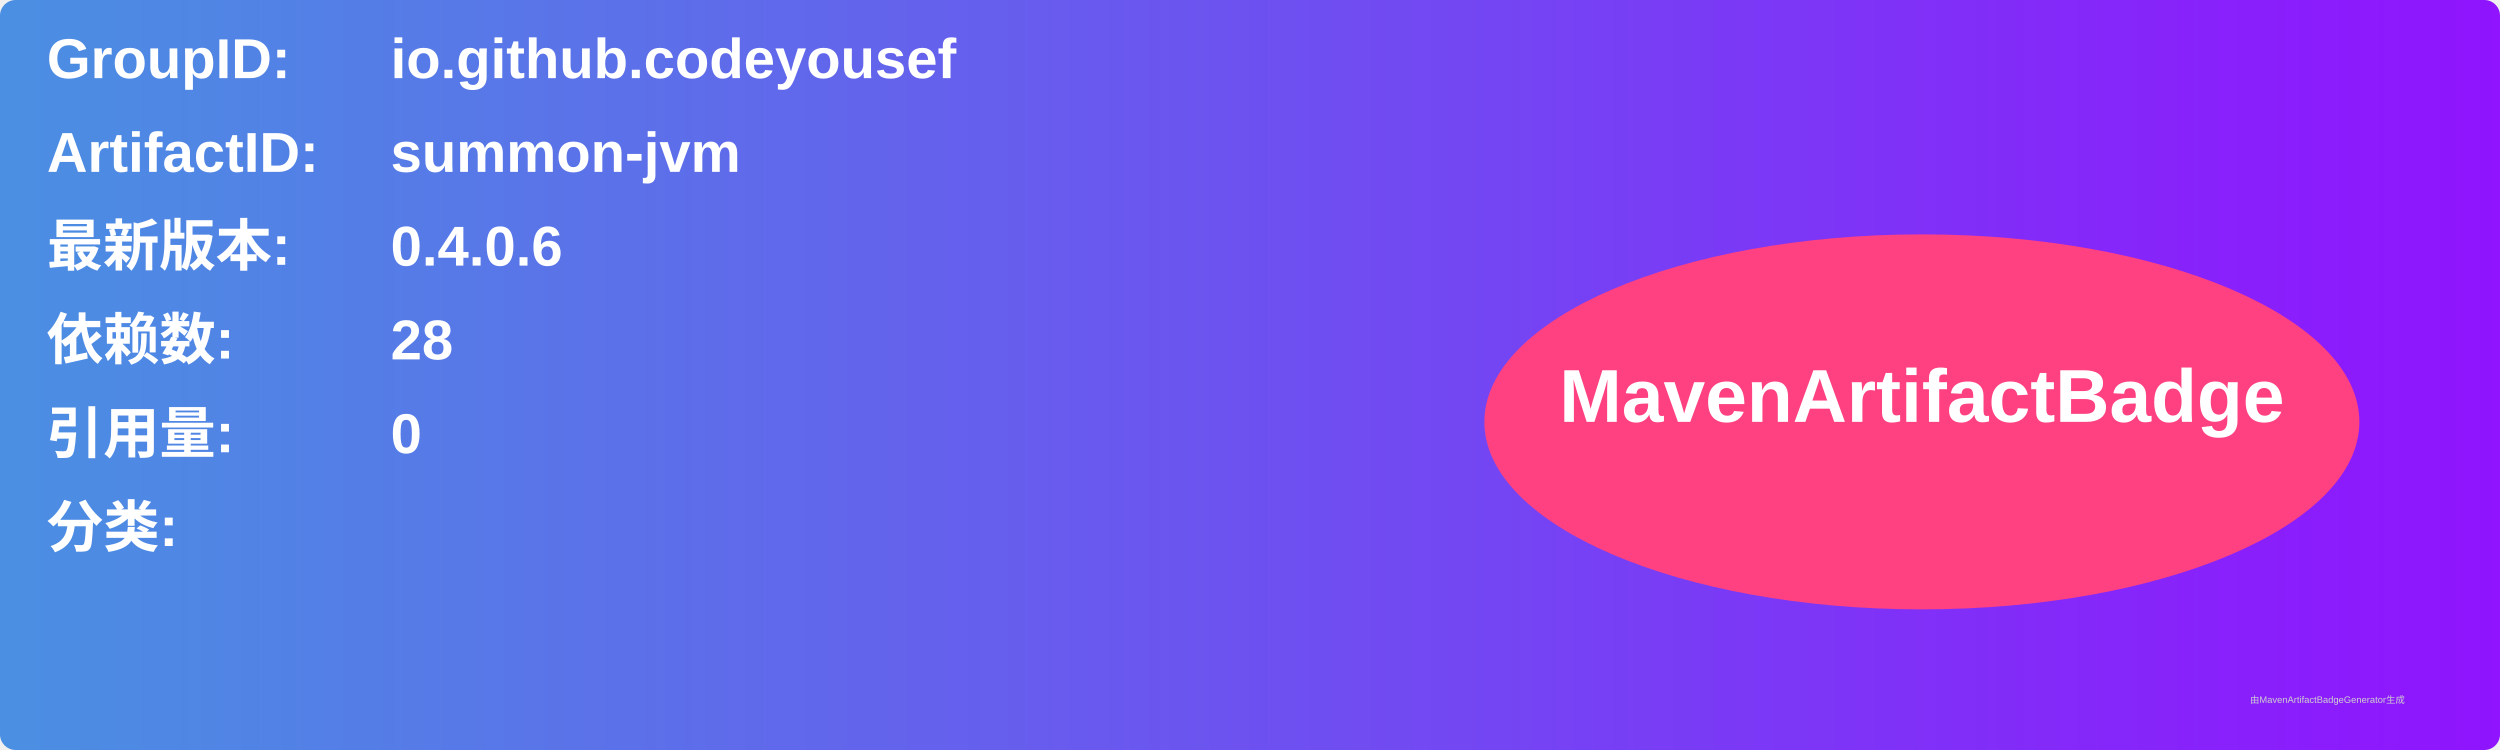
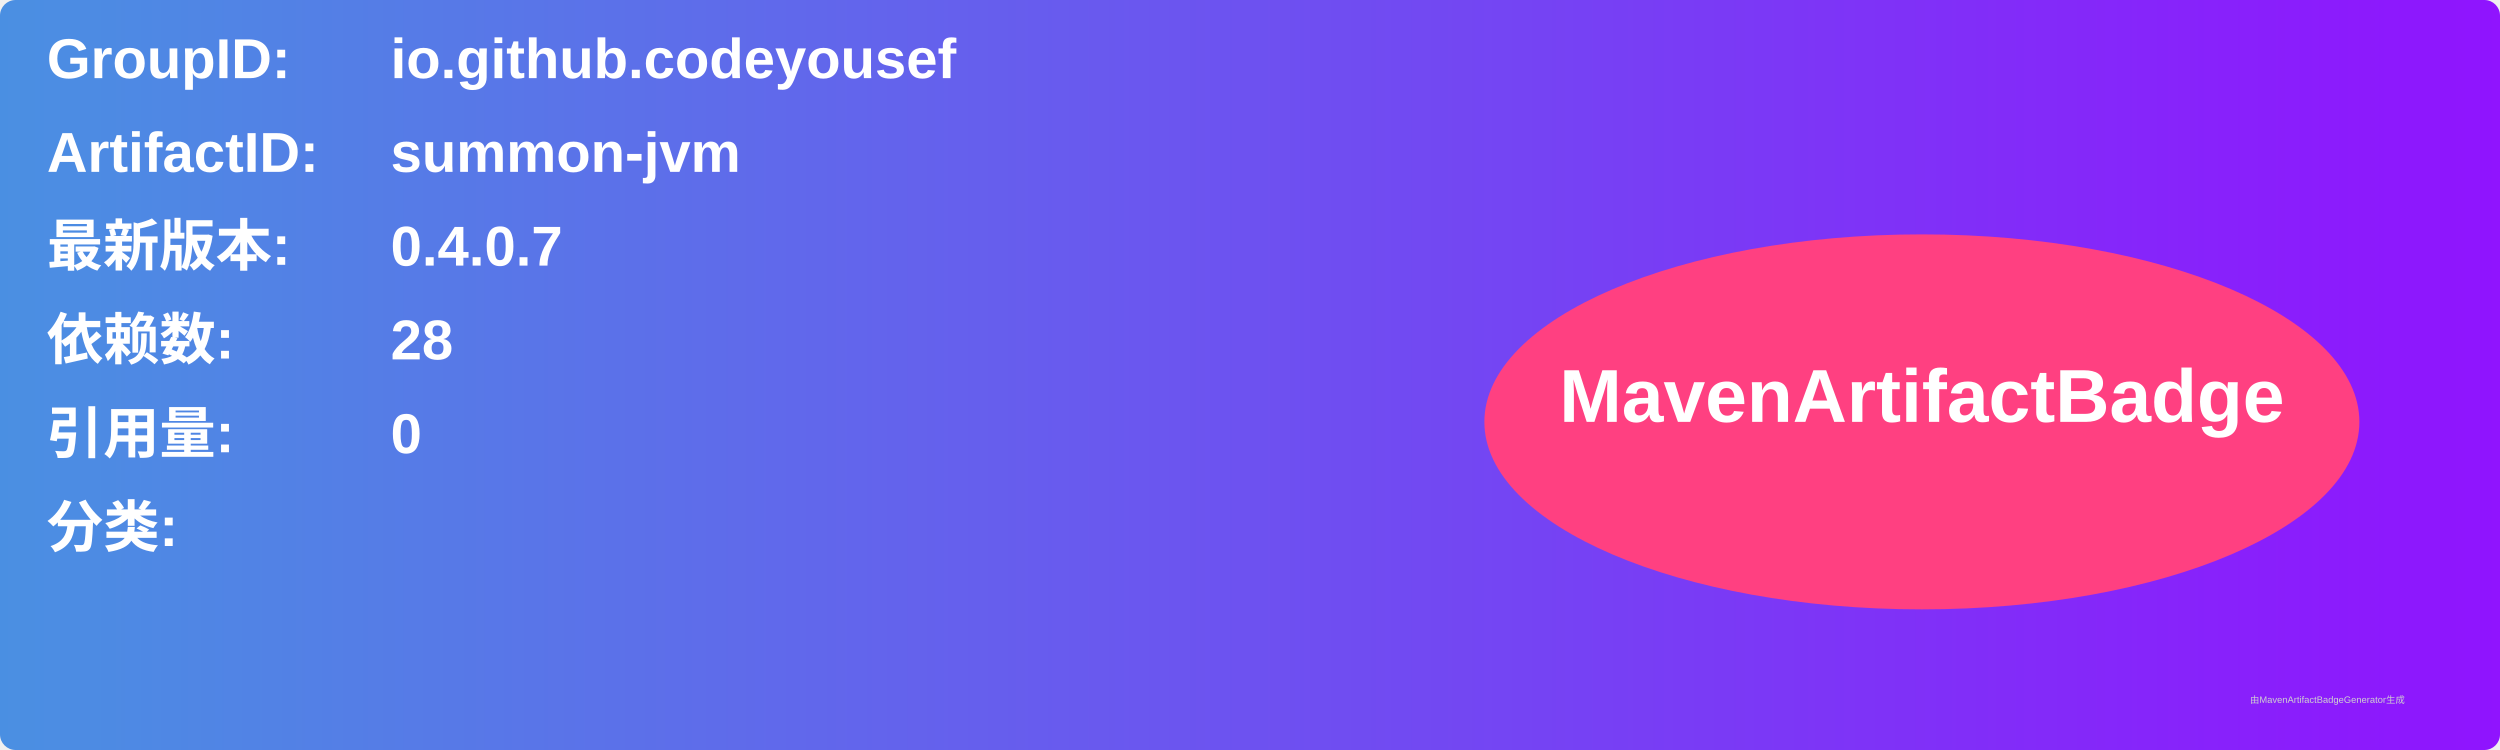
<svg xmlns="http://www.w3.org/2000/svg" width="800" height="240" viewBox="0 0 800 240">
  <linearGradient id="grad" x1="0%" y1="0%" x2="100%" y2="0%">
    <stop offset="0%" stop-color="#4a90e2" />
    <stop offset="100%" stop-color="#9013fe" />
  </linearGradient>
  <rect width="100%" height="100%" rx="5" ry="5" fill="url(#grad)" />
  <g transform="translate(15, 15)">
    <text x="0" y="10" font-family="Arial" font-size="18" fill="white" font-weight="bold" width="260">GroupID:</text>
    <text x="110" y="10" font-family="Arial" font-size="18" fill="white" font-weight="bold" width="460">io.github.codeyousef</text>
    <text x="0" y="40" font-family="Arial" font-size="18" fill="white" font-weight="bold" width="260">ArtifactID:</text>
    <text x="110" y="40" font-family="Arial" font-size="18" fill="white" font-weight="bold" width="460">summon-jvm</text>
    <text x="0" y="70" font-family="Arial" font-size="18" fill="white" font-weight="bold">最新版本:</text>
    <text x="110" y="70" font-family="Arial" font-size="18" fill="white" font-weight="bold">
-       <tspan font-weight="bold">0.4.0.6</tspan>
+       <tspan font-weight="bold">0.4.0.7</tspan>
    </text>
    <text x="0" y="100" font-family="Arial" font-size="18" fill="white" font-weight="bold">依赖数: </text>
    <text x="110" y="100" font-family="Arial" font-size="18" fill="white">
      <tspan font-weight="bold">28</tspan>
    </text>
    <text x="0" y="130" font-family="Arial" font-size="18" fill="white" font-weight="bold">引用量: </text>
    <text x="110" y="130" font-family="Arial" font-size="18" fill="white">
      <tspan font-weight="bold">0</tspan>
    </text>
    <text x="0" y="160" font-family="Arial" font-size="18" fill="white" font-weight="bold">分类:</text>
    <text x="10" y="190" font-family="Arial" font-size="10" fill="white">
      <tspan font-weight="bold" />
    </text>
    <ellipse cx="600" cy="120" rx="140" ry="60" fill="#ff4081" />
    <text x="600" y="120" text-anchor="middle" font-family="Arial" font-size="24" fill="white" font-weight="bold">MavenArtifactBadge</text>
  </g>
  <text x="720" y="225" font-family="Arial" font-size="3" fill="#d0d0d0">由MavenArtifactBadgeGenerator生成</text>
</svg>
